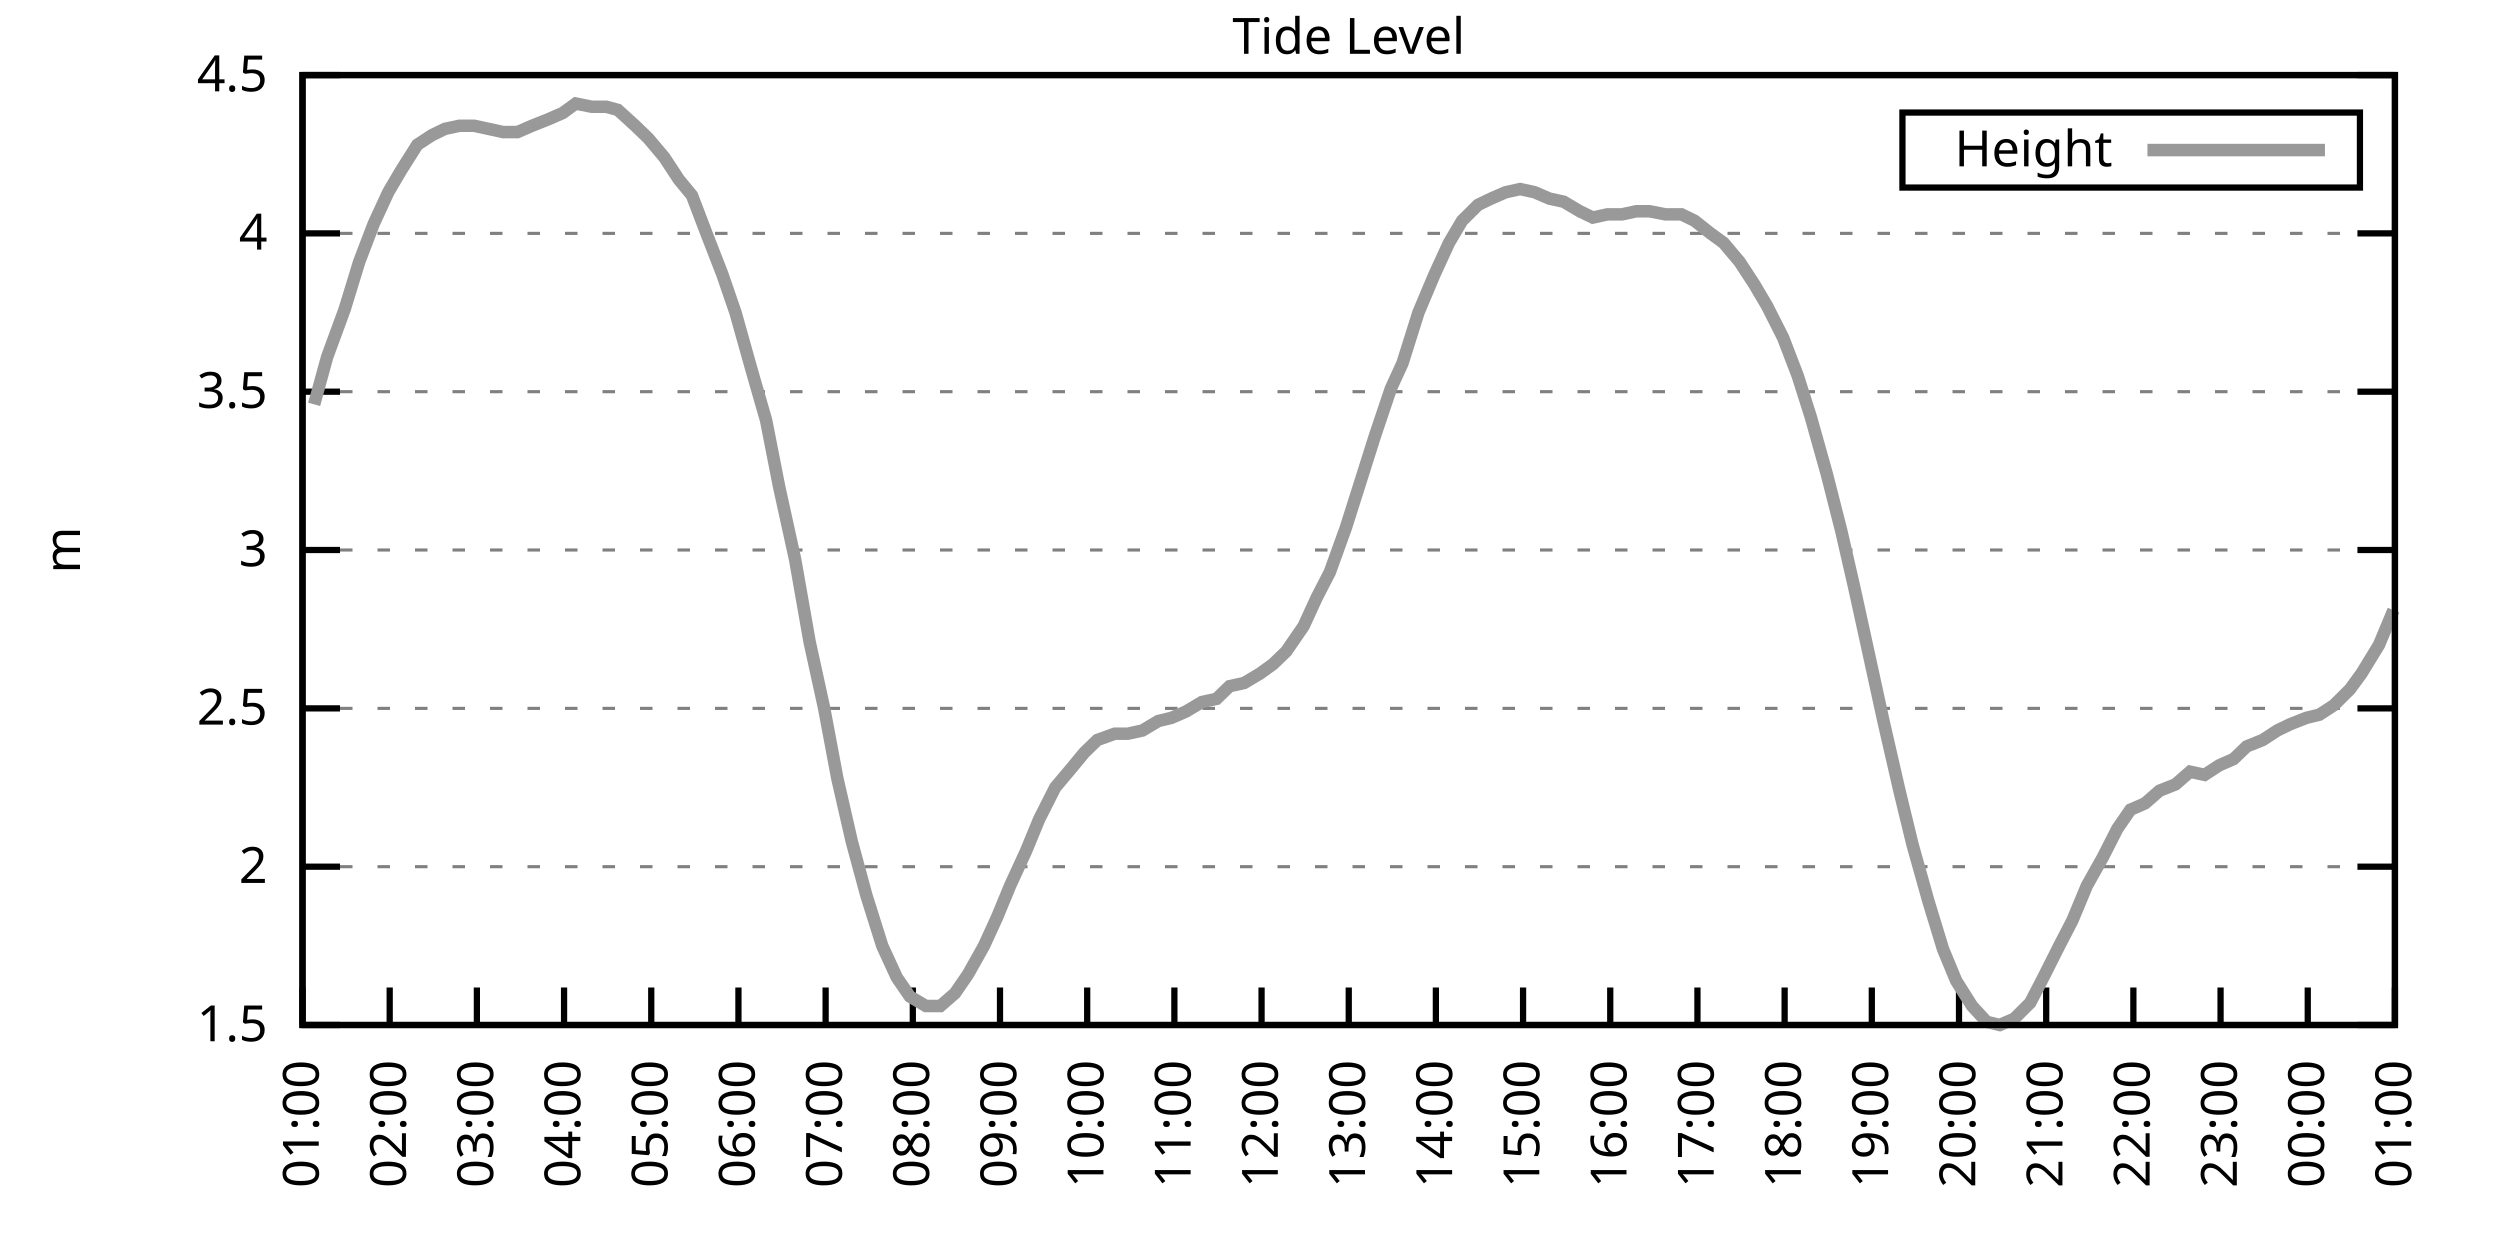
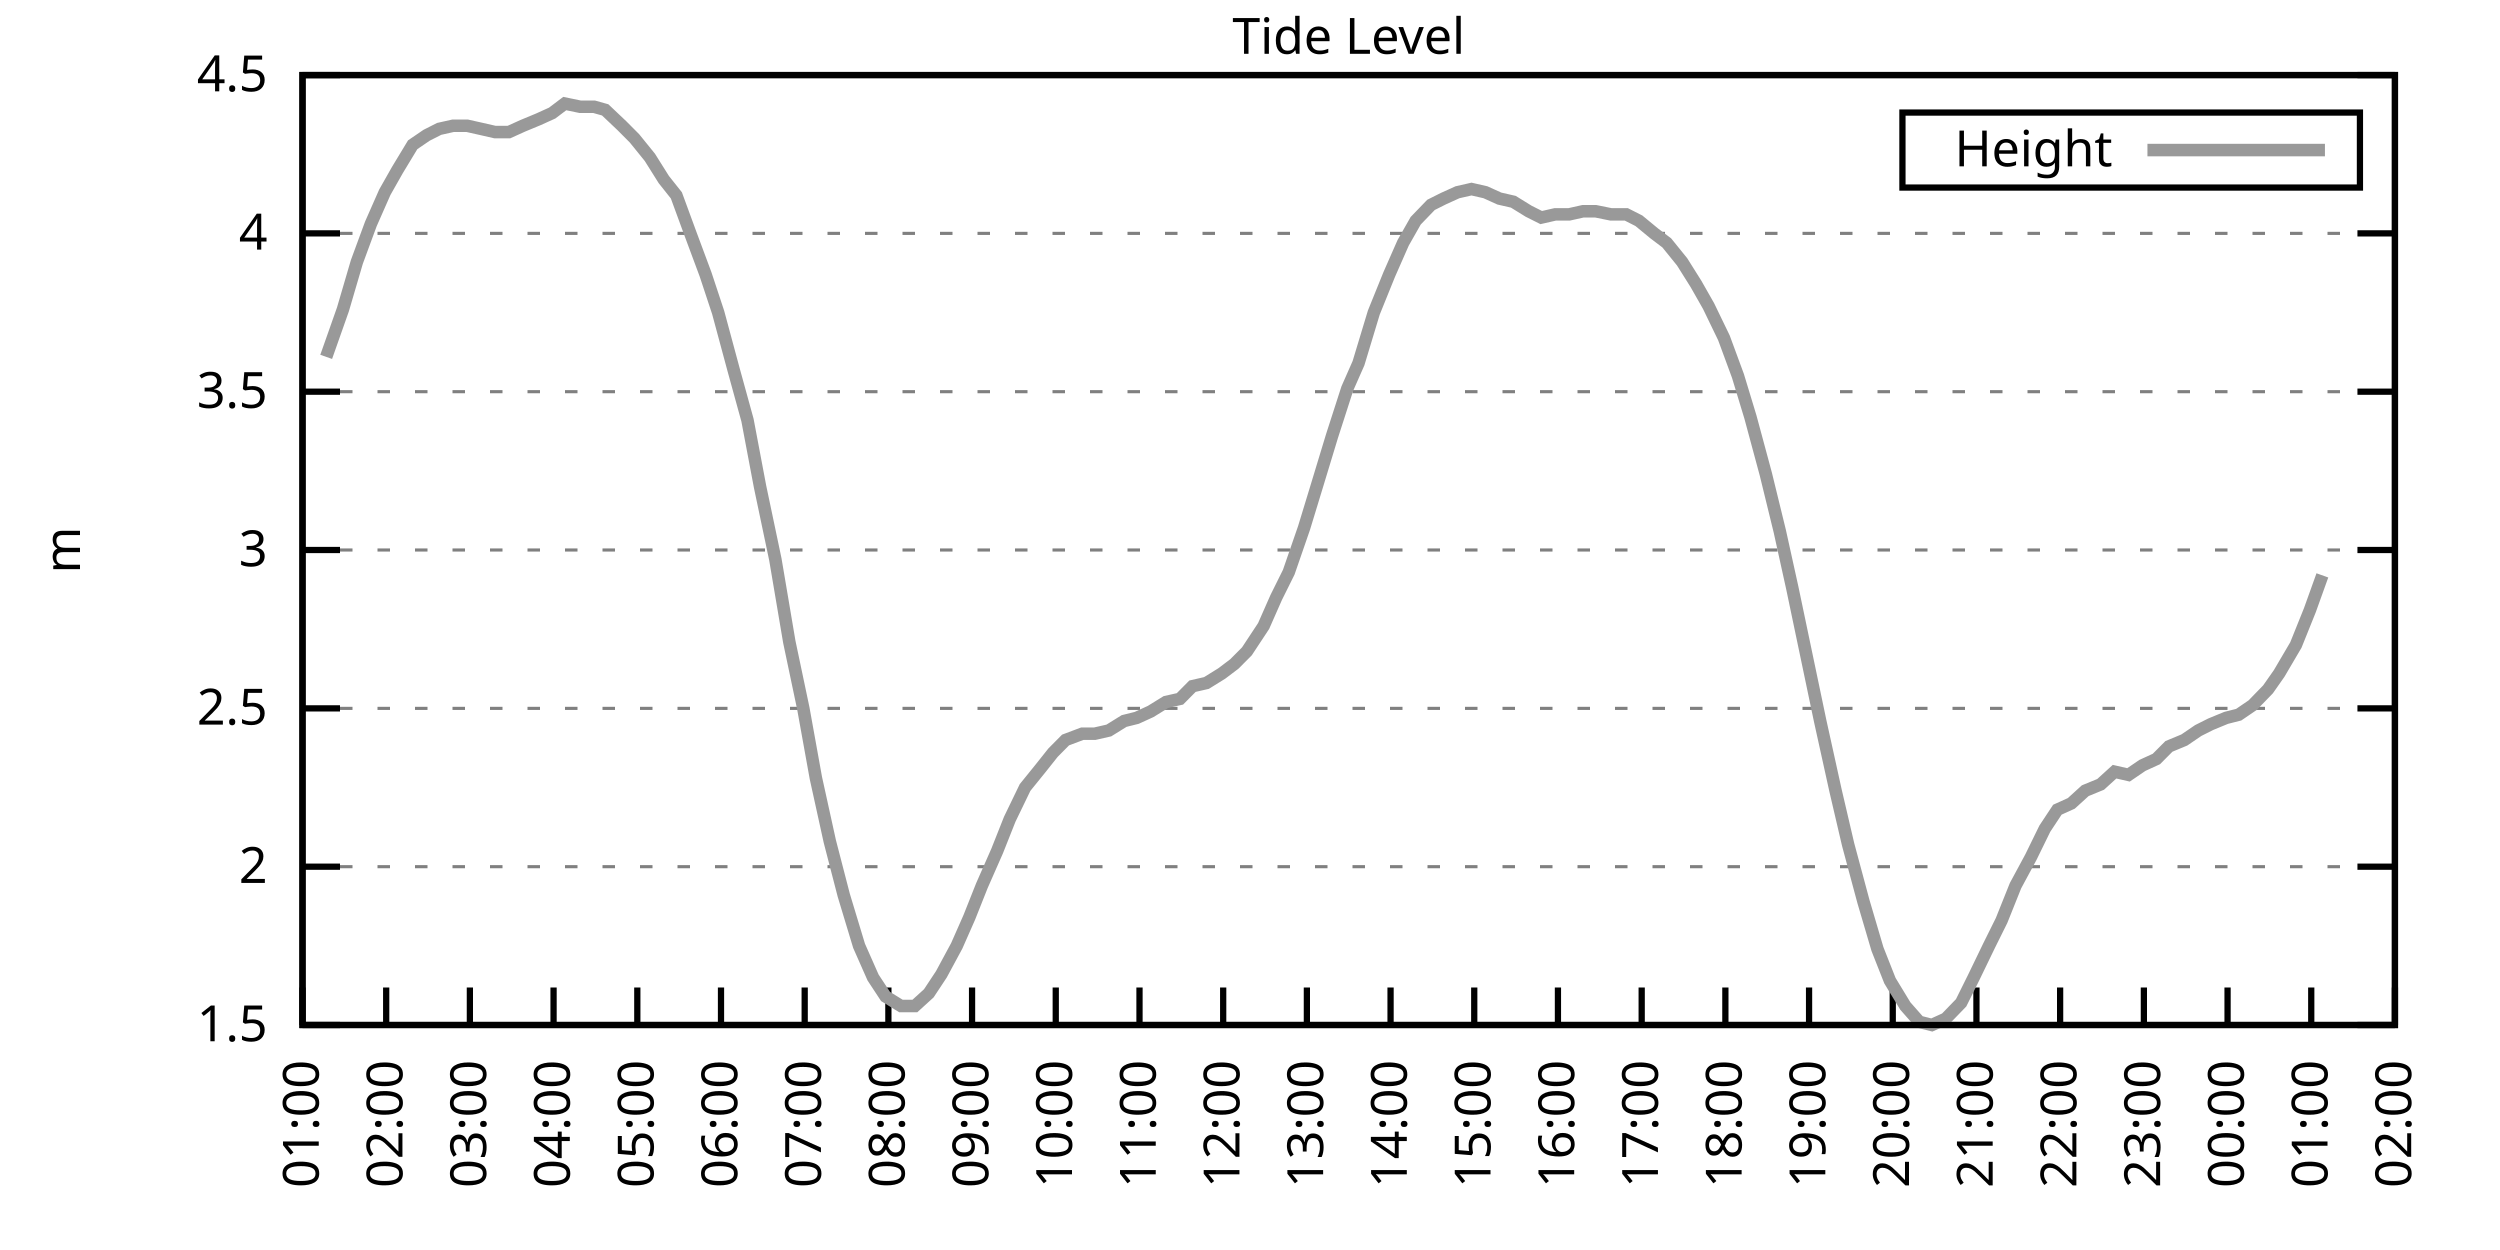
<svg xmlns="http://www.w3.org/2000/svg" xmlns:xlink="http://www.w3.org/1999/xlink" width="400" height="200" viewBox="0 0 400 200">
  <g id="gnuplot_canvas">
    <rect x="0" y="0" width="400" height="200" fill="none" />
    <defs>
      <circle id="gpDot" r="0.5" stroke-width="0.5" stroke="currentColor" />
      <path id="gpPt0" stroke-width="0.333" stroke="currentColor" d="M-1,0 h2 M0,-1 v2" />
      <path id="gpPt1" stroke-width="0.333" stroke="currentColor" d="M-1,-1 L1,1 M1,-1 L-1,1" />
      <path id="gpPt2" stroke-width="0.333" stroke="currentColor" d="M-1,0 L1,0 M0,-1 L0,1 M-1,-1 L1,1 M-1,1 L1,-1" />
      <rect id="gpPt3" stroke-width="0.333" stroke="currentColor" x="-1" y="-1" width="2" height="2" />
      <rect id="gpPt4" stroke-width="0.333" stroke="currentColor" fill="currentColor" x="-1" y="-1" width="2" height="2" />
      <circle id="gpPt5" stroke-width="0.333" stroke="currentColor" cx="0" cy="0" r="1" />
      <use xlink:href="#gpPt5" id="gpPt6" fill="currentColor" stroke="none" />
      <path id="gpPt7" stroke-width="0.333" stroke="currentColor" d="M0,-1.33 L-1.33,0.67 L1.33,0.67 z" />
      <use xlink:href="#gpPt7" id="gpPt8" fill="currentColor" stroke="none" />
      <use xlink:href="#gpPt7" id="gpPt9" stroke="currentColor" transform="rotate(180)" />
      <use xlink:href="#gpPt9" id="gpPt10" fill="currentColor" stroke="none" />
      <use xlink:href="#gpPt3" id="gpPt11" stroke="currentColor" transform="rotate(45)" />
      <use xlink:href="#gpPt11" id="gpPt12" fill="currentColor" stroke="none" />
      <path id="gpPt13" stroke-width="0.333" stroke="currentColor" d="M0,1.330 L1.265,0.411 L0.782,-1.067 L-0.782,-1.076 L-1.265,0.411 z" />
      <use xlink:href="#gpPt13" id="gpPt14" fill="currentColor" stroke="none" />
      <filter id="textbox" filterUnits="objectBoundingBox" x="0" y="0" height="1" width="1">
        <feFlood flood-color="white" flood-opacity="1" result="bgnd" />
        <feComposite in="SourceGraphic" in2="bgnd" operator="atop" />
      </filter>
      <filter id="greybox" filterUnits="objectBoundingBox" x="0" y="0" height="1" width="1">
        <feFlood flood-color="lightgrey" flood-opacity="1" result="grey" />
        <feComposite in="SourceGraphic" in2="grey" operator="atop" />
      </filter>
    </defs>
    <g fill="none" color="white" stroke="currentColor" stroke-width="1.00" stroke-linecap="butt" stroke-linejoin="miter">
</g>
    <g fill="none" color="black" stroke="currentColor" stroke-width="1.00" stroke-linecap="butt" stroke-linejoin="miter">
      <g stroke="none" shape-rendering="crispEdges">
        <polygon fill="rgb(255, 255, 255)" points="48.40,164.00 383.18,164.00 383.18,12.02 48.40,12.02 " />
      </g>
    </g>
    <g fill="none" color="black" stroke="currentColor" stroke-width="1.00" stroke-linecap="butt" stroke-linejoin="miter">
</g>
    <g fill="none" color="black" stroke="black" stroke-width="0.50" stroke-linecap="butt" stroke-linejoin="miter">
</g>
    <g fill="none" color="gray" stroke="currentColor" stroke-width="0.50" stroke-linecap="butt" stroke-linejoin="miter">
      <path stroke="gray" stroke-dasharray="2,4" class="gridline" d="M48.40,164.00 L383.19,164.00  " />
    </g>
    <g fill="none" color="gray" stroke="gray" stroke-width="1.00" stroke-linecap="butt" stroke-linejoin="miter">
</g>
    <g fill="none" color="black" stroke="currentColor" stroke-width="1.00" stroke-linecap="butt" stroke-linejoin="miter">
      <path stroke="black" d="M48.40,164.00 L54.40,164.00 M383.19,164.00 L377.19,164.00  " />
      <g transform="translate(42.80,166.60)" stroke="none" fill="black" font-family="Sans" font-size="8.00" text-anchor="end">
        <text>
          <tspan font-family="Sans"> 1.5</tspan>
        </text>
      </g>
    </g>
    <g fill="none" color="black" stroke="currentColor" stroke-width="1.00" stroke-linecap="butt" stroke-linejoin="miter">
</g>
    <g fill="none" color="black" stroke="black" stroke-width="0.50" stroke-linecap="butt" stroke-linejoin="miter">
</g>
    <g fill="none" color="gray" stroke="currentColor" stroke-width="0.50" stroke-linecap="butt" stroke-linejoin="miter">
      <path stroke="gray" stroke-dasharray="2,4" class="gridline" d="M48.40,138.67 L383.19,138.67  " />
    </g>
    <g fill="none" color="gray" stroke="gray" stroke-width="1.00" stroke-linecap="butt" stroke-linejoin="miter">
</g>
    <g fill="none" color="black" stroke="currentColor" stroke-width="1.00" stroke-linecap="butt" stroke-linejoin="miter">
      <path stroke="black" d="M48.40,138.67 L54.40,138.67 M383.19,138.67 L377.19,138.67  " />
      <g transform="translate(42.80,141.27)" stroke="none" fill="black" font-family="Sans" font-size="8.00" text-anchor="end">
        <text>
          <tspan font-family="Sans"> 2</tspan>
        </text>
      </g>
    </g>
    <g fill="none" color="black" stroke="currentColor" stroke-width="1.00" stroke-linecap="butt" stroke-linejoin="miter">
</g>
    <g fill="none" color="black" stroke="black" stroke-width="0.50" stroke-linecap="butt" stroke-linejoin="miter">
</g>
    <g fill="none" color="gray" stroke="currentColor" stroke-width="0.50" stroke-linecap="butt" stroke-linejoin="miter">
      <path stroke="gray" stroke-dasharray="2,4" class="gridline" d="M48.40,113.34 L383.19,113.34  " />
    </g>
    <g fill="none" color="gray" stroke="gray" stroke-width="1.00" stroke-linecap="butt" stroke-linejoin="miter">
</g>
    <g fill="none" color="black" stroke="currentColor" stroke-width="1.00" stroke-linecap="butt" stroke-linejoin="miter">
      <path stroke="black" d="M48.40,113.34 L54.40,113.34 M383.19,113.34 L377.19,113.34  " />
      <g transform="translate(42.80,115.94)" stroke="none" fill="black" font-family="Sans" font-size="8.00" text-anchor="end">
        <text>
          <tspan font-family="Sans"> 2.5</tspan>
        </text>
      </g>
    </g>
    <g fill="none" color="black" stroke="currentColor" stroke-width="1.00" stroke-linecap="butt" stroke-linejoin="miter">
</g>
    <g fill="none" color="black" stroke="black" stroke-width="0.50" stroke-linecap="butt" stroke-linejoin="miter">
</g>
    <g fill="none" color="gray" stroke="currentColor" stroke-width="0.50" stroke-linecap="butt" stroke-linejoin="miter">
      <path stroke="gray" stroke-dasharray="2,4" class="gridline" d="M48.40,88.00 L383.19,88.00  " />
    </g>
    <g fill="none" color="gray" stroke="gray" stroke-width="1.00" stroke-linecap="butt" stroke-linejoin="miter">
</g>
    <g fill="none" color="black" stroke="currentColor" stroke-width="1.00" stroke-linecap="butt" stroke-linejoin="miter">
      <path stroke="black" d="M48.40,88.00 L54.40,88.00 M383.19,88.00 L377.19,88.00  " />
      <g transform="translate(42.80,90.60)" stroke="none" fill="black" font-family="Sans" font-size="8.00" text-anchor="end">
        <text>
          <tspan font-family="Sans"> 3</tspan>
        </text>
      </g>
    </g>
    <g fill="none" color="black" stroke="currentColor" stroke-width="1.00" stroke-linecap="butt" stroke-linejoin="miter">
</g>
    <g fill="none" color="black" stroke="black" stroke-width="0.50" stroke-linecap="butt" stroke-linejoin="miter">
</g>
    <g fill="none" color="gray" stroke="currentColor" stroke-width="0.50" stroke-linecap="butt" stroke-linejoin="miter">
      <path stroke="gray" stroke-dasharray="2,4" class="gridline" d="M48.40,62.67 L383.19,62.67  " />
    </g>
    <g fill="none" color="gray" stroke="gray" stroke-width="1.00" stroke-linecap="butt" stroke-linejoin="miter">
</g>
    <g fill="none" color="black" stroke="currentColor" stroke-width="1.00" stroke-linecap="butt" stroke-linejoin="miter">
      <path stroke="black" d="M48.40,62.67 L54.40,62.67 M383.19,62.67 L377.19,62.67  " />
      <g transform="translate(42.80,65.27)" stroke="none" fill="black" font-family="Sans" font-size="8.00" text-anchor="end">
        <text>
          <tspan font-family="Sans"> 3.5</tspan>
        </text>
      </g>
    </g>
    <g fill="none" color="black" stroke="currentColor" stroke-width="1.00" stroke-linecap="butt" stroke-linejoin="miter">
</g>
    <g fill="none" color="black" stroke="black" stroke-width="0.50" stroke-linecap="butt" stroke-linejoin="miter">
</g>
    <g fill="none" color="gray" stroke="currentColor" stroke-width="0.50" stroke-linecap="butt" stroke-linejoin="miter">
      <path stroke="gray" stroke-dasharray="2,4" class="gridline" d="M48.40,37.34 L383.19,37.34  " />
    </g>
    <g fill="none" color="gray" stroke="gray" stroke-width="1.00" stroke-linecap="butt" stroke-linejoin="miter">
</g>
    <g fill="none" color="black" stroke="currentColor" stroke-width="1.00" stroke-linecap="butt" stroke-linejoin="miter">
      <path stroke="black" d="M48.40,37.34 L54.40,37.34 M383.19,37.34 L377.19,37.34  " />
      <g transform="translate(42.80,39.94)" stroke="none" fill="black" font-family="Sans" font-size="8.00" text-anchor="end">
        <text>
          <tspan font-family="Sans"> 4</tspan>
        </text>
      </g>
    </g>
    <g fill="none" color="black" stroke="currentColor" stroke-width="1.00" stroke-linecap="butt" stroke-linejoin="miter">
</g>
    <g fill="none" color="black" stroke="black" stroke-width="0.50" stroke-linecap="butt" stroke-linejoin="miter">
</g>
    <g fill="none" color="gray" stroke="currentColor" stroke-width="0.50" stroke-linecap="butt" stroke-linejoin="miter">
      <path stroke="gray" stroke-dasharray="2,4" class="gridline" d="M48.40,12.01 L383.19,12.01  " />
    </g>
    <g fill="none" color="gray" stroke="gray" stroke-width="1.00" stroke-linecap="butt" stroke-linejoin="miter">
</g>
    <g fill="none" color="black" stroke="currentColor" stroke-width="1.00" stroke-linecap="butt" stroke-linejoin="miter">
      <path stroke="black" d="M48.40,12.01 L54.40,12.01 M383.19,12.01 L377.19,12.01  " />
      <g transform="translate(42.80,14.61)" stroke="none" fill="black" font-family="Sans" font-size="8.00" text-anchor="end">
        <text>
          <tspan font-family="Sans"> 4.5</tspan>
        </text>
      </g>
    </g>
    <g fill="none" color="black" stroke="currentColor" stroke-width="1.00" stroke-linecap="butt" stroke-linejoin="miter">
      <path stroke="black" d="M48.40,164.00 L48.40,158.00  " />
      <g transform="translate(51.00,169.60) rotate(270.00)" stroke="none" fill="black" font-family="Sans" font-size="8.00" text-anchor="end">
        <text>
          <tspan font-family="Sans">01:00</tspan>
        </text>
      </g>
    </g>
    <g fill="none" color="black" stroke="currentColor" stroke-width="1.00" stroke-linecap="butt" stroke-linejoin="miter">
-       <path stroke="black" d="M62.35,164.00 L62.35,158.00  " />
-       <g transform="translate(64.95,169.60) rotate(270.00)" stroke="none" fill="black" font-family="Sans" font-size="8.00" text-anchor="end">
+       <path stroke="black" d="M61.79,164.00 L61.79,158.00  " />
+       <g transform="translate(64.39,169.60) rotate(270.00)" stroke="none" fill="black" font-family="Sans" font-size="8.00" text-anchor="end">
        <text>
          <tspan font-family="Sans">02:00</tspan>
        </text>
      </g>
    </g>
    <g fill="none" color="black" stroke="currentColor" stroke-width="1.00" stroke-linecap="butt" stroke-linejoin="miter">
-       <path stroke="black" d="M76.30,164.00 L76.30,158.00  " />
-       <g transform="translate(78.90,169.60) rotate(270.00)" stroke="none" fill="black" font-family="Sans" font-size="8.00" text-anchor="end">
+       <path stroke="black" d="M75.18,164.00 L75.18,158.00  " />
+       <g transform="translate(77.78,169.60) rotate(270.00)" stroke="none" fill="black" font-family="Sans" font-size="8.00" text-anchor="end">
        <text>
          <tspan font-family="Sans">03:00</tspan>
        </text>
      </g>
    </g>
    <g fill="none" color="black" stroke="currentColor" stroke-width="1.00" stroke-linecap="butt" stroke-linejoin="miter">
-       <path stroke="black" d="M90.25,164.00 L90.25,158.00  " />
-       <g transform="translate(92.85,169.60) rotate(270.00)" stroke="none" fill="black" font-family="Sans" font-size="8.00" text-anchor="end">
+       <path stroke="black" d="M88.57,164.00 L88.57,158.00  " />
+       <g transform="translate(91.17,169.60) rotate(270.00)" stroke="none" fill="black" font-family="Sans" font-size="8.00" text-anchor="end">
        <text>
          <tspan font-family="Sans">04:00</tspan>
        </text>
      </g>
    </g>
    <g fill="none" color="black" stroke="currentColor" stroke-width="1.00" stroke-linecap="butt" stroke-linejoin="miter">
-       <path stroke="black" d="M104.20,164.00 L104.20,158.00  " />
-       <g transform="translate(106.80,169.60) rotate(270.00)" stroke="none" fill="black" font-family="Sans" font-size="8.00" text-anchor="end">
+       <path stroke="black" d="M101.97,164.00 L101.97,158.00  " />
+       <g transform="translate(104.57,169.60) rotate(270.00)" stroke="none" fill="black" font-family="Sans" font-size="8.00" text-anchor="end">
        <text>
          <tspan font-family="Sans">05:00</tspan>
        </text>
      </g>
    </g>
    <g fill="none" color="black" stroke="currentColor" stroke-width="1.00" stroke-linecap="butt" stroke-linejoin="miter">
-       <path stroke="black" d="M118.15,164.00 L118.15,158.00  " />
-       <g transform="translate(120.75,169.60) rotate(270.00)" stroke="none" fill="black" font-family="Sans" font-size="8.00" text-anchor="end">
+       <path stroke="black" d="M115.36,164.00 L115.36,158.00  " />
+       <g transform="translate(117.96,169.60) rotate(270.00)" stroke="none" fill="black" font-family="Sans" font-size="8.00" text-anchor="end">
        <text>
          <tspan font-family="Sans">06:00</tspan>
        </text>
      </g>
    </g>
    <g fill="none" color="black" stroke="currentColor" stroke-width="1.00" stroke-linecap="butt" stroke-linejoin="miter">
-       <path stroke="black" d="M132.10,164.00 L132.10,158.00  " />
-       <g transform="translate(134.70,169.60) rotate(270.00)" stroke="none" fill="black" font-family="Sans" font-size="8.00" text-anchor="end">
+       <path stroke="black" d="M128.75,164.00 L128.75,158.00  " />
+       <g transform="translate(131.35,169.60) rotate(270.00)" stroke="none" fill="black" font-family="Sans" font-size="8.00" text-anchor="end">
        <text>
          <tspan font-family="Sans">07:00</tspan>
        </text>
      </g>
    </g>
    <g fill="none" color="black" stroke="currentColor" stroke-width="1.00" stroke-linecap="butt" stroke-linejoin="miter">
-       <path stroke="black" d="M146.05,164.00 L146.05,158.00  " />
-       <g transform="translate(148.65,169.60) rotate(270.00)" stroke="none" fill="black" font-family="Sans" font-size="8.00" text-anchor="end">
+       <path stroke="black" d="M142.14,164.00 L142.14,158.00  " />
+       <g transform="translate(144.74,169.60) rotate(270.00)" stroke="none" fill="black" font-family="Sans" font-size="8.00" text-anchor="end">
        <text>
          <tspan font-family="Sans">08:00</tspan>
        </text>
      </g>
    </g>
    <g fill="none" color="black" stroke="currentColor" stroke-width="1.00" stroke-linecap="butt" stroke-linejoin="miter">
-       <path stroke="black" d="M160.00,164.00 L160.00,158.00  " />
-       <g transform="translate(162.60,169.60) rotate(270.00)" stroke="none" fill="black" font-family="Sans" font-size="8.00" text-anchor="end">
+       <path stroke="black" d="M155.53,164.00 L155.53,158.00  " />
+       <g transform="translate(158.13,169.60) rotate(270.00)" stroke="none" fill="black" font-family="Sans" font-size="8.00" text-anchor="end">
        <text>
          <tspan font-family="Sans">09:00</tspan>
        </text>
      </g>
    </g>
    <g fill="none" color="black" stroke="currentColor" stroke-width="1.00" stroke-linecap="butt" stroke-linejoin="miter">
-       <path stroke="black" d="M173.95,164.00 L173.95,158.00  " />
-       <g transform="translate(176.55,169.60) rotate(270.00)" stroke="none" fill="black" font-family="Sans" font-size="8.00" text-anchor="end">
+       <path stroke="black" d="M168.92,164.00 L168.92,158.00  " />
+       <g transform="translate(171.52,169.60) rotate(270.00)" stroke="none" fill="black" font-family="Sans" font-size="8.00" text-anchor="end">
        <text>
          <tspan font-family="Sans">10:00</tspan>
        </text>
      </g>
    </g>
    <g fill="none" color="black" stroke="currentColor" stroke-width="1.00" stroke-linecap="butt" stroke-linejoin="miter">
-       <path stroke="black" d="M187.90,164.00 L187.90,158.00  " />
-       <g transform="translate(190.50,169.60) rotate(270.00)" stroke="none" fill="black" font-family="Sans" font-size="8.00" text-anchor="end">
+       <path stroke="black" d="M182.32,164.00 L182.32,158.00  " />
+       <g transform="translate(184.92,169.60) rotate(270.00)" stroke="none" fill="black" font-family="Sans" font-size="8.00" text-anchor="end">
        <text>
          <tspan font-family="Sans">11:00</tspan>
        </text>
      </g>
    </g>
    <g fill="none" color="black" stroke="currentColor" stroke-width="1.00" stroke-linecap="butt" stroke-linejoin="miter">
-       <path stroke="black" d="M201.85,164.00 L201.85,158.00  " />
-       <g transform="translate(204.45,169.60) rotate(270.00)" stroke="none" fill="black" font-family="Sans" font-size="8.00" text-anchor="end">
+       <path stroke="black" d="M195.71,164.00 L195.71,158.00  " />
+       <g transform="translate(198.31,169.60) rotate(270.00)" stroke="none" fill="black" font-family="Sans" font-size="8.00" text-anchor="end">
        <text>
          <tspan font-family="Sans">12:00</tspan>
        </text>
      </g>
    </g>
    <g fill="none" color="black" stroke="currentColor" stroke-width="1.00" stroke-linecap="butt" stroke-linejoin="miter">
-       <path stroke="black" d="M215.80,164.00 L215.80,158.00  " />
-       <g transform="translate(218.40,169.60) rotate(270.00)" stroke="none" fill="black" font-family="Sans" font-size="8.00" text-anchor="end">
+       <path stroke="black" d="M209.10,164.00 L209.10,158.00  " />
+       <g transform="translate(211.70,169.60) rotate(270.00)" stroke="none" fill="black" font-family="Sans" font-size="8.00" text-anchor="end">
        <text>
          <tspan font-family="Sans">13:00</tspan>
        </text>
      </g>
    </g>
    <g fill="none" color="black" stroke="currentColor" stroke-width="1.00" stroke-linecap="butt" stroke-linejoin="miter">
-       <path stroke="black" d="M229.74,164.00 L229.74,158.00  " />
-       <g transform="translate(232.34,169.60) rotate(270.00)" stroke="none" fill="black" font-family="Sans" font-size="8.00" text-anchor="end">
+       <path stroke="black" d="M222.49,164.00 L222.49,158.00  " />
+       <g transform="translate(225.09,169.60) rotate(270.00)" stroke="none" fill="black" font-family="Sans" font-size="8.00" text-anchor="end">
        <text>
          <tspan font-family="Sans">14:00</tspan>
        </text>
      </g>
    </g>
    <g fill="none" color="black" stroke="currentColor" stroke-width="1.00" stroke-linecap="butt" stroke-linejoin="miter">
-       <path stroke="black" d="M243.69,164.00 L243.69,158.00  " />
-       <g transform="translate(246.29,169.60) rotate(270.00)" stroke="none" fill="black" font-family="Sans" font-size="8.00" text-anchor="end">
+       <path stroke="black" d="M235.88,164.00 L235.88,158.00  " />
+       <g transform="translate(238.48,169.60) rotate(270.00)" stroke="none" fill="black" font-family="Sans" font-size="8.00" text-anchor="end">
        <text>
          <tspan font-family="Sans">15:00</tspan>
        </text>
      </g>
    </g>
    <g fill="none" color="black" stroke="currentColor" stroke-width="1.00" stroke-linecap="butt" stroke-linejoin="miter">
-       <path stroke="black" d="M257.64,164.00 L257.64,158.00  " />
-       <g transform="translate(260.24,169.60) rotate(270.00)" stroke="none" fill="black" font-family="Sans" font-size="8.00" text-anchor="end">
+       <path stroke="black" d="M249.27,164.00 L249.27,158.00  " />
+       <g transform="translate(251.87,169.60) rotate(270.00)" stroke="none" fill="black" font-family="Sans" font-size="8.00" text-anchor="end">
        <text>
          <tspan font-family="Sans">16:00</tspan>
        </text>
      </g>
    </g>
    <g fill="none" color="black" stroke="currentColor" stroke-width="1.00" stroke-linecap="butt" stroke-linejoin="miter">
-       <path stroke="black" d="M271.59,164.00 L271.59,158.00  " />
-       <g transform="translate(274.19,169.60) rotate(270.00)" stroke="none" fill="black" font-family="Sans" font-size="8.00" text-anchor="end">
+       <path stroke="black" d="M262.67,164.00 L262.67,158.00  " />
+       <g transform="translate(265.27,169.60) rotate(270.00)" stroke="none" fill="black" font-family="Sans" font-size="8.00" text-anchor="end">
        <text>
          <tspan font-family="Sans">17:00</tspan>
        </text>
      </g>
    </g>
    <g fill="none" color="black" stroke="currentColor" stroke-width="1.00" stroke-linecap="butt" stroke-linejoin="miter">
-       <path stroke="black" d="M285.54,164.00 L285.54,158.00  " />
-       <g transform="translate(288.14,169.60) rotate(270.00)" stroke="none" fill="black" font-family="Sans" font-size="8.00" text-anchor="end">
+       <path stroke="black" d="M276.06,164.00 L276.06,158.00  " />
+       <g transform="translate(278.66,169.60) rotate(270.00)" stroke="none" fill="black" font-family="Sans" font-size="8.00" text-anchor="end">
        <text>
          <tspan font-family="Sans">18:00</tspan>
        </text>
      </g>
    </g>
    <g fill="none" color="black" stroke="currentColor" stroke-width="1.00" stroke-linecap="butt" stroke-linejoin="miter">
-       <path stroke="black" d="M299.49,164.00 L299.49,158.00  " />
-       <g transform="translate(302.09,169.60) rotate(270.00)" stroke="none" fill="black" font-family="Sans" font-size="8.00" text-anchor="end">
+       <path stroke="black" d="M289.45,164.00 L289.45,158.00  " />
+       <g transform="translate(292.05,169.60) rotate(270.00)" stroke="none" fill="black" font-family="Sans" font-size="8.00" text-anchor="end">
        <text>
          <tspan font-family="Sans">19:00</tspan>
        </text>
      </g>
    </g>
    <g fill="none" color="black" stroke="currentColor" stroke-width="1.00" stroke-linecap="butt" stroke-linejoin="miter">
-       <path stroke="black" d="M313.44,164.00 L313.44,158.00  " />
-       <g transform="translate(316.04,169.60) rotate(270.00)" stroke="none" fill="black" font-family="Sans" font-size="8.00" text-anchor="end">
+       <path stroke="black" d="M302.84,164.00 L302.84,158.00  " />
+       <g transform="translate(305.44,169.60) rotate(270.00)" stroke="none" fill="black" font-family="Sans" font-size="8.00" text-anchor="end">
        <text>
          <tspan font-family="Sans">20:00</tspan>
        </text>
      </g>
    </g>
    <g fill="none" color="black" stroke="currentColor" stroke-width="1.00" stroke-linecap="butt" stroke-linejoin="miter">
-       <path stroke="black" d="M327.39,164.00 L327.39,158.00  " />
-       <g transform="translate(329.99,169.60) rotate(270.00)" stroke="none" fill="black" font-family="Sans" font-size="8.00" text-anchor="end">
+       <path stroke="black" d="M316.23,164.00 L316.23,158.00  " />
+       <g transform="translate(318.83,169.60) rotate(270.00)" stroke="none" fill="black" font-family="Sans" font-size="8.00" text-anchor="end">
        <text>
          <tspan font-family="Sans">21:00</tspan>
        </text>
      </g>
    </g>
    <g fill="none" color="black" stroke="currentColor" stroke-width="1.00" stroke-linecap="butt" stroke-linejoin="miter">
-       <path stroke="black" d="M341.34,164.00 L341.34,158.00  " />
-       <g transform="translate(343.94,169.60) rotate(270.00)" stroke="none" fill="black" font-family="Sans" font-size="8.00" text-anchor="end">
+       <path stroke="black" d="M329.62,164.00 L329.62,158.00  " />
+       <g transform="translate(332.22,169.60) rotate(270.00)" stroke="none" fill="black" font-family="Sans" font-size="8.00" text-anchor="end">
        <text>
          <tspan font-family="Sans">22:00</tspan>
        </text>
      </g>
    </g>
    <g fill="none" color="black" stroke="currentColor" stroke-width="1.00" stroke-linecap="butt" stroke-linejoin="miter">
-       <path stroke="black" d="M355.29,164.00 L355.29,158.00  " />
-       <g transform="translate(357.89,169.60) rotate(270.00)" stroke="none" fill="black" font-family="Sans" font-size="8.00" text-anchor="end">
+       <path stroke="black" d="M343.02,164.00 L343.02,158.00  " />
+       <g transform="translate(345.62,169.60) rotate(270.00)" stroke="none" fill="black" font-family="Sans" font-size="8.00" text-anchor="end">
        <text>
          <tspan font-family="Sans">23:00</tspan>
        </text>
      </g>
    </g>
    <g fill="none" color="black" stroke="currentColor" stroke-width="1.00" stroke-linecap="butt" stroke-linejoin="miter">
-       <path stroke="black" d="M369.24,164.00 L369.24,158.00  " />
-       <g transform="translate(371.84,169.60) rotate(270.00)" stroke="none" fill="black" font-family="Sans" font-size="8.00" text-anchor="end">
+       <path stroke="black" d="M356.41,164.00 L356.41,158.00  " />
+       <g transform="translate(359.01,169.60) rotate(270.00)" stroke="none" fill="black" font-family="Sans" font-size="8.00" text-anchor="end">
        <text>
          <tspan font-family="Sans">00:00</tspan>
+         </text>
+       </g>
+     </g>
+     <g fill="none" color="black" stroke="currentColor" stroke-width="1.00" stroke-linecap="butt" stroke-linejoin="miter">
+       <path stroke="black" d="M369.80,164.00 L369.80,158.00  " />
+       <g transform="translate(372.40,169.60) rotate(270.00)" stroke="none" fill="black" font-family="Sans" font-size="8.00" text-anchor="end">
+         <text>
+           <tspan font-family="Sans">01:00</tspan>
        </text>
      </g>
    </g>
    <g fill="none" color="black" stroke="currentColor" stroke-width="1.00" stroke-linecap="butt" stroke-linejoin="miter">
      <path stroke="black" d="M383.19,164.00 L383.19,158.00  " />
      <g transform="translate(385.79,169.60) rotate(270.00)" stroke="none" fill="black" font-family="Sans" font-size="8.00" text-anchor="end">
        <text>
-           <tspan font-family="Sans">01:00</tspan>
+           <tspan font-family="Sans">02:00</tspan>
        </text>
      </g>
    </g>
    <g fill="none" color="black" stroke="currentColor" stroke-width="1.00" stroke-linecap="butt" stroke-linejoin="miter">
</g>
    <g fill="none" color="black" stroke="currentColor" stroke-width="1.00" stroke-linecap="butt" stroke-linejoin="miter">
      <path stroke="black" d="M48.40,12.01 L48.40,164.00 L383.19,164.00 L383.19,12.01 L48.40,12.01 Z  " />
    </g>
    <g fill="none" color="black" stroke="currentColor" stroke-width="1.00" stroke-linecap="butt" stroke-linejoin="miter">
</g>
    <g fill="none" color="black" stroke="currentColor" stroke-width="1.00" stroke-linecap="butt" stroke-linejoin="miter">
      <path stroke="black" d="M304.39,30.01 L304.39,18.01 L377.59,18.01 L377.59,30.01 L304.39,30.01 Z  " />
    </g>
    <g id="Tide_level_plot_1">
      <g fill="none" color="white" stroke="black" stroke-width="2.00" stroke-linecap="butt" stroke-linejoin="miter">
</g>
      <g fill="none" color="black" stroke="currentColor" stroke-width="2.00" stroke-linecap="butt" stroke-linejoin="miter">
        <g transform="translate(337.99,26.61)" stroke="none" fill="black" font-family="Sans" font-size="8.00" text-anchor="end">
          <text>
            <tspan font-family="Sans">Height</tspan>
          </text>
        </g>
      </g>
      <g fill="none" color="black" stroke="currentColor" stroke-width="2.00" stroke-linecap="butt" stroke-linejoin="miter">
-         <path stroke="rgb(153, 153, 153)" d="M343.59,24.01 L371.99,24.01 M50.26,64.70 L52.35,57.10 L55.14,49.50 L57.47,41.90 L59.79,35.82 L62.12,30.76   L64.21,27.21 L66.77,23.16 L69.09,21.64 L71.18,20.62 L73.51,20.12 L75.83,20.12 L78.16,20.62 L80.48,21.13   L82.81,21.13 L85.13,20.12 L87.69,19.10 L90.02,18.09 L92.11,16.57 L94.67,17.08 L96.99,17.08 L98.85,17.58   L101.64,20.12 L103.73,22.14 L106.29,25.18 L108.62,28.73 L110.71,31.26 L113.03,37.34 L115.59,43.93 L117.68,50.01   L120.24,59.13 L122.57,67.23 L124.66,77.87 L127.22,89.52 L129.54,102.70 L131.87,113.34 L133.96,124.48 L136.28,134.62   L138.61,143.23 L141.16,151.33 L143.49,156.40 L145.58,159.44 L148.14,160.96 L150.46,160.96 L152.79,158.93 L154.88,155.89   L157.44,151.33 L159.53,146.77 L161.62,141.71 L164.18,136.14 L166.27,131.07 L168.83,126.00 L171.39,122.96 L173.48,120.43   L175.57,118.40 L178.36,117.39 L180.46,117.39 L182.78,116.88 L185.34,115.36 L187.43,114.86 L189.76,113.84 L192.31,112.32   L194.64,111.82 L196.73,109.79 L199.06,109.28 L201.61,107.76 L203.71,106.24 L205.80,104.22 L208.59,100.16 L210.68,95.60   L212.77,91.55 L215.33,84.46 L217.42,77.87 L219.98,69.77 L222.54,62.17 L224.40,58.11 L226.95,50.01 L229.51,43.93   L231.84,38.86 L233.93,35.32 L236.49,32.78 L238.58,31.77 L240.90,30.76 L243.23,30.25 L245.55,30.76 L247.88,31.77   L250.20,32.28 L252.76,33.80 L254.85,34.81 L257.18,34.30 L259.50,34.30 L261.83,33.80 L263.92,33.80 L266.48,34.30   L269.04,34.30 L271.13,35.32 L273.69,37.34 L275.78,38.86 L278.34,41.90 L280.66,45.45 L282.75,48.99 L285.31,54.06   L287.64,60.14 L289.73,66.73 L292.29,75.85 L294.61,84.97 L296.70,94.08 L299.03,104.72 L301.35,115.36 L303.91,126.51   L306.00,135.12 L308.56,144.24 L310.88,151.84 L312.98,156.91 L315.53,160.96 L317.86,163.49 L319.95,164.00 L322.28,162.99   L324.83,160.45 L326.93,156.40 L329.48,151.33 L331.58,147.28 L333.90,141.71 L336.46,137.15 L338.78,132.59 L340.88,129.55   L343.20,128.54 L345.53,126.51 L348.08,125.50 L350.41,123.47 L352.73,123.98 L355.06,122.46 L357.38,121.44 L359.48,119.42   L362.03,118.40 L364.36,116.88 L366.45,115.87 L369.01,114.86 L371.10,114.35 L373.43,112.83 L375.98,110.30 L377.84,107.76   L380.63,103.20 L382.96,97.63  " />
+         <path stroke="rgb(153, 153, 153)" d="M343.59,24.01 L371.99,24.01 M52.19,57.10 L54.87,49.50 L57.10,41.90 L59.34,35.82 L61.57,30.76 L63.58,27.21   L66.03,23.16 L68.26,21.64 L70.27,20.62 L72.50,20.12 L74.74,20.12 L76.97,20.62 L79.20,21.13 L81.43,21.13   L83.66,20.12 L86.12,19.10 L88.35,18.09 L90.36,16.57 L92.82,17.08 L95.05,17.08 L96.83,17.58 L99.51,20.12   L101.52,22.14 L103.98,25.18 L106.21,28.73 L108.22,31.26 L110.45,37.34 L112.90,43.93 L114.91,50.01 L117.37,59.13   L119.60,67.23 L121.61,77.87 L124.06,89.52 L126.29,102.70 L128.53,113.34 L130.54,124.48 L132.77,134.62 L135.00,143.23   L137.45,151.33 L139.69,156.40 L141.69,159.44 L144.15,160.96 L146.38,160.96 L148.61,158.93 L150.62,155.89 L153.08,151.33   L155.09,146.77 L157.10,141.71 L159.55,136.14 L161.56,131.07 L164.01,126.00 L166.47,122.96 L168.48,120.43 L170.49,118.40   L173.17,117.39 L175.17,117.39 L177.41,116.88 L179.86,115.36 L181.87,114.86 L184.10,113.84 L186.56,112.32 L188.79,111.82   L190.80,109.79 L193.03,109.28 L195.48,107.76 L197.49,106.24 L199.50,104.22 L202.18,100.16 L204.19,95.60 L206.20,91.55   L208.65,84.46 L210.66,77.87 L213.12,69.77 L215.57,62.17 L217.36,58.11 L219.81,50.01 L222.27,43.93 L224.50,38.86   L226.51,35.32 L228.96,32.78 L230.97,31.77 L233.20,30.76 L235.44,30.25 L237.67,30.76 L239.90,31.77 L242.13,32.28   L244.59,33.80 L246.60,34.81 L248.83,34.30 L251.06,34.30 L253.29,33.80 L255.30,33.80 L257.76,34.30 L260.21,34.30   L262.22,35.32 L264.67,37.34 L266.68,38.86 L269.14,41.90 L271.37,45.45 L273.38,48.99 L275.83,54.06 L278.07,60.14   L280.07,66.73 L282.53,75.85 L284.76,84.97 L286.77,94.08 L289.00,104.72 L291.23,115.36 L293.69,126.51 L295.70,135.12   L298.15,144.24 L300.39,151.84 L302.39,156.91 L304.85,160.96 L307.08,163.49 L309.09,164.00 L311.32,162.99 L313.78,160.45   L315.79,156.40 L318.24,151.33 L320.25,147.28 L322.48,141.71 L324.94,137.15 L327.17,132.59 L329.18,129.55 L331.41,128.54   L333.64,126.51 L336.10,125.50 L338.33,123.47 L340.56,123.98 L342.79,122.46 L345.02,121.44 L347.03,119.42 L349.49,118.40   L351.72,116.88 L353.73,115.87 L356.18,114.86 L358.19,114.35 L360.42,112.83 L362.88,110.30 L364.66,107.76 L367.34,103.20   L369.58,97.63 L371.58,92.06  " />
      </g>
    </g>
    <g fill="none" color="black" stroke="currentColor" stroke-width="2.00" stroke-linecap="butt" stroke-linejoin="miter">
</g>
    <g fill="none" color="black" stroke="black" stroke-width="1.00" stroke-linecap="butt" stroke-linejoin="miter">
</g>
    <g fill="none" color="black" stroke="currentColor" stroke-width="1.00" stroke-linecap="butt" stroke-linejoin="miter">
      <path stroke="black" d="M48.40,12.01 L48.40,164.00 L383.19,164.00 L383.19,12.01 L48.40,12.01 Z  " />
      <g transform="translate(12.80,88.01) rotate(270.00)" stroke="none" fill="black" font-family="Sans" font-size="8.00" text-anchor="middle">
        <text>
          <tspan font-family="Sans">m</tspan>
        </text>
      </g>
    </g>
    <g fill="none" color="black" stroke="currentColor" stroke-width="1.00" stroke-linecap="butt" stroke-linejoin="miter">
</g>
    <g fill="none" color="black" stroke="currentColor" stroke-width="1.00" stroke-linecap="butt" stroke-linejoin="miter">
      <g transform="translate(215.79,8.61)" stroke="none" fill="black" font-family="Sans" font-size="8.00" text-anchor="middle">
        <text>
          <tspan font-family="Sans">Tide Level</tspan>
        </text>
      </g>
    </g>
    <g fill="none" color="black" stroke="currentColor" stroke-width="1.00" stroke-linecap="butt" stroke-linejoin="miter">
</g>
  </g>
</svg>
